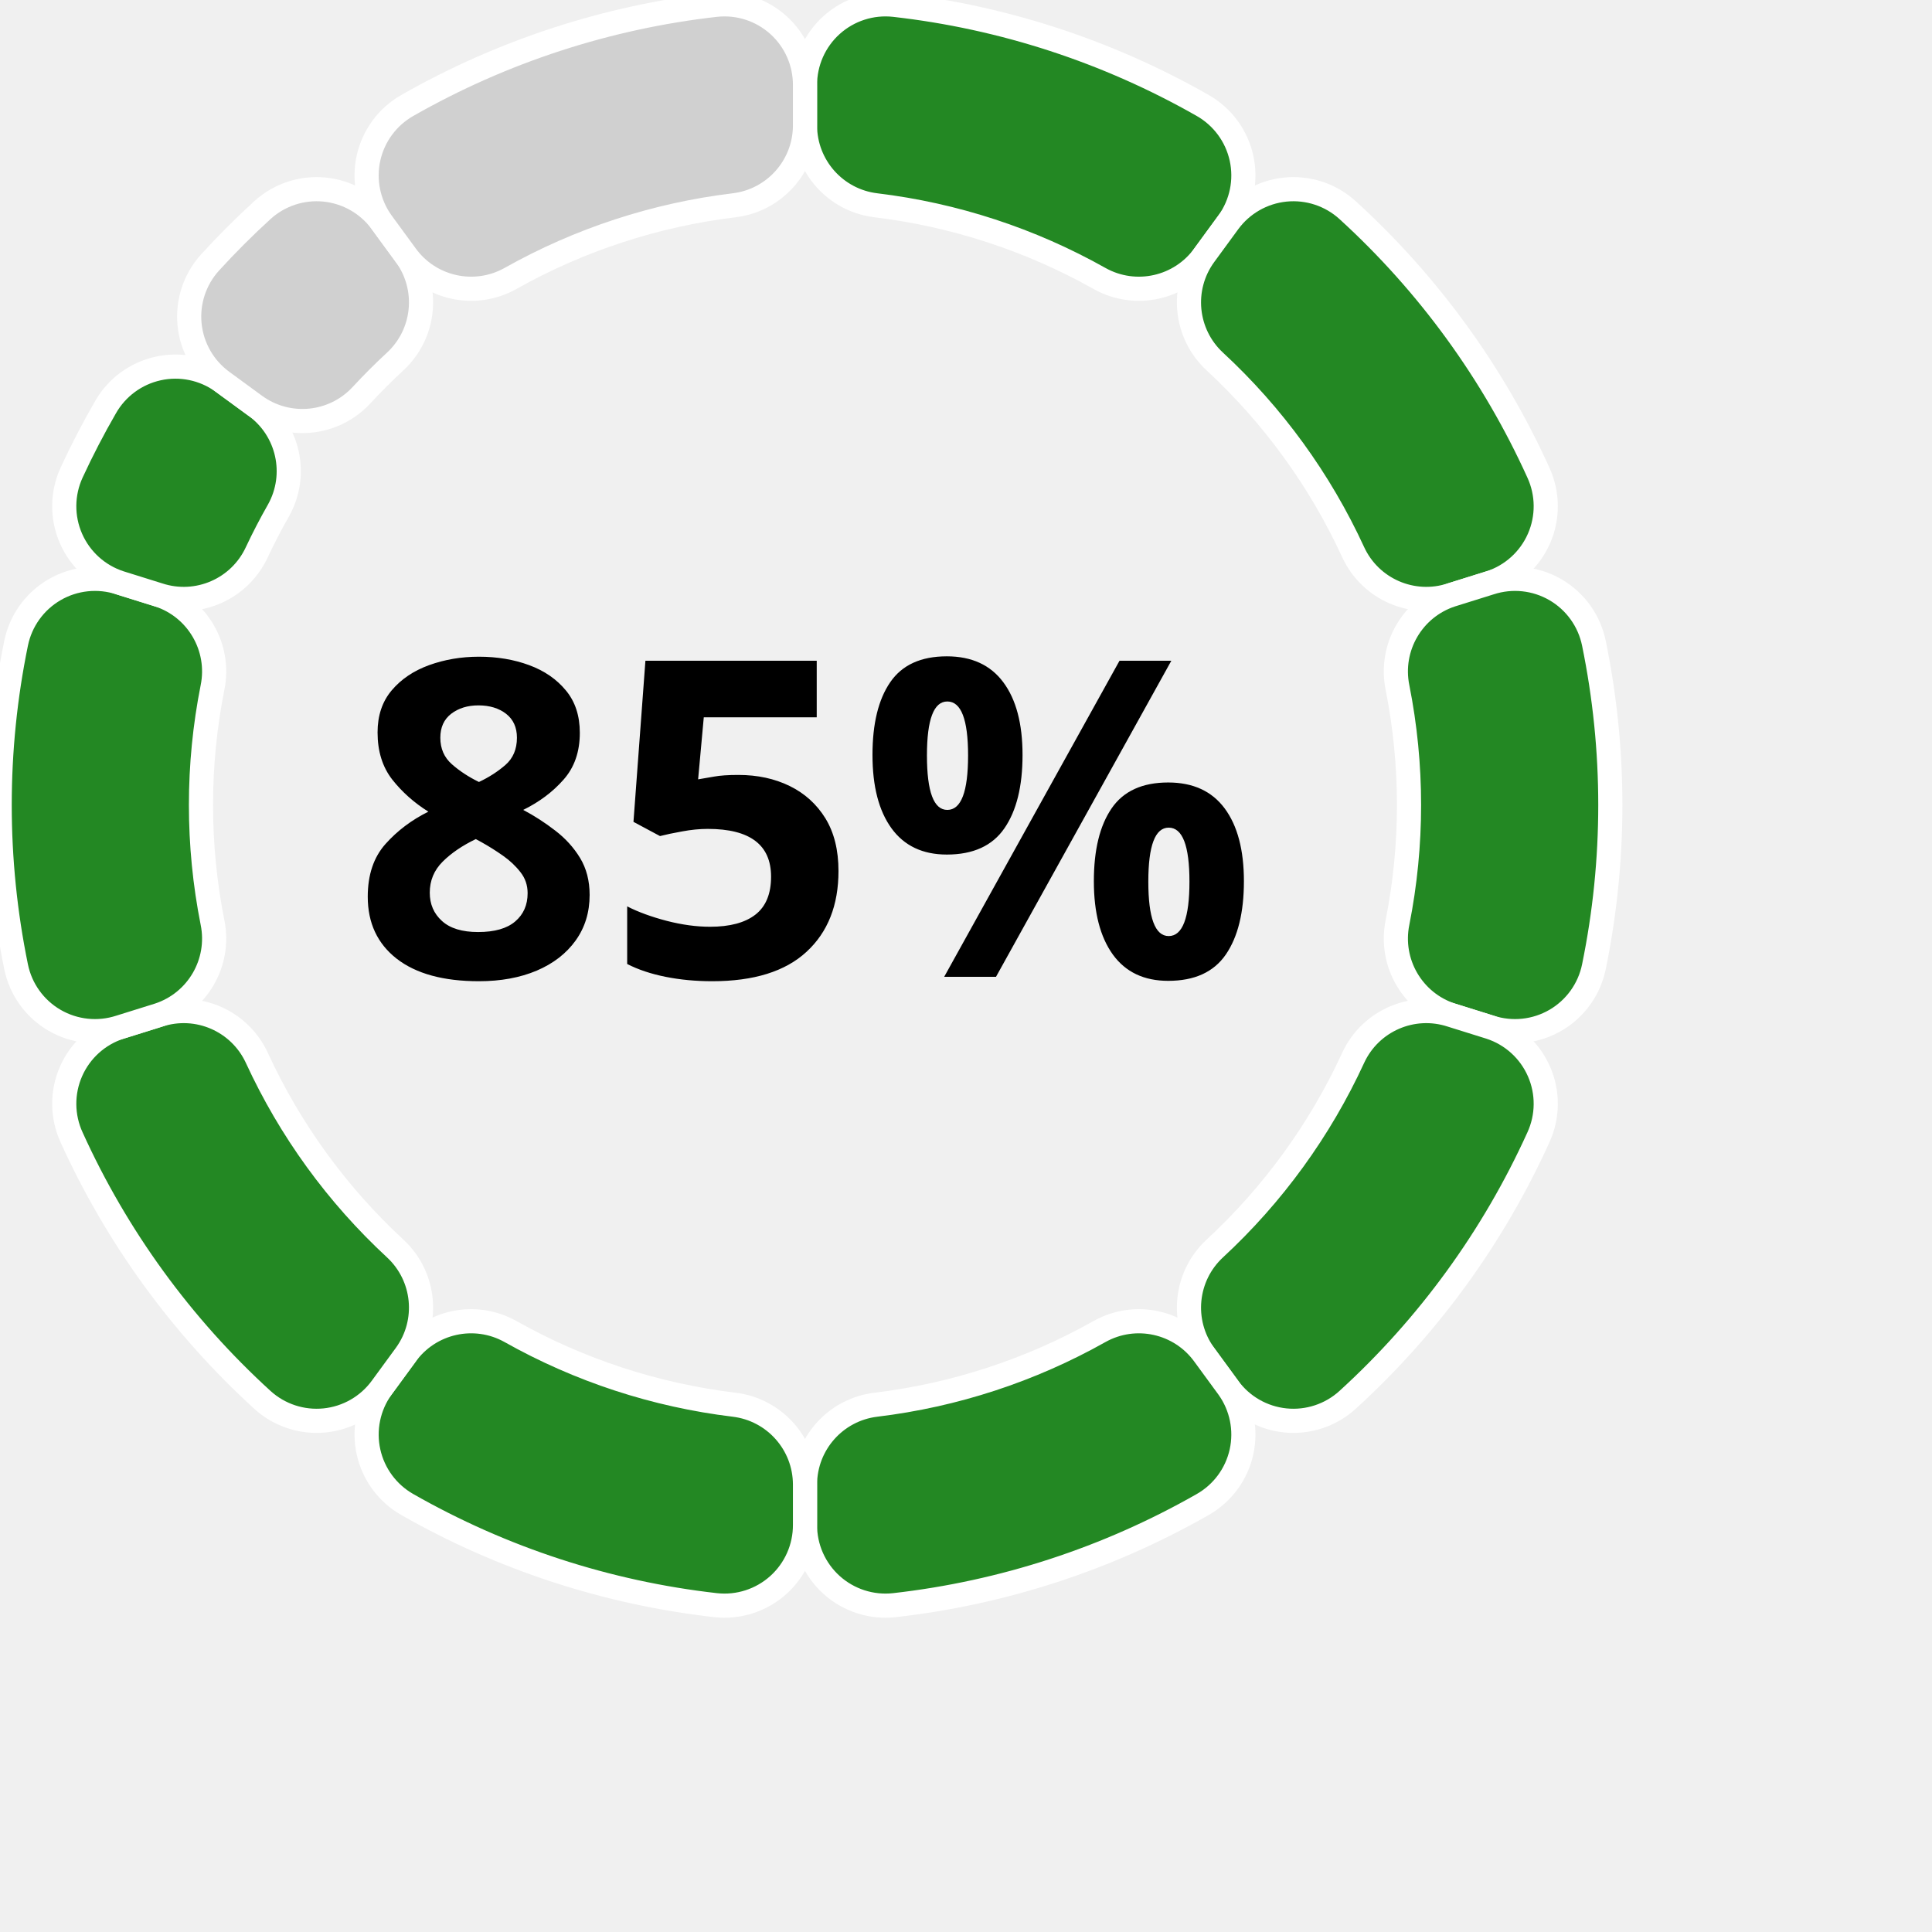
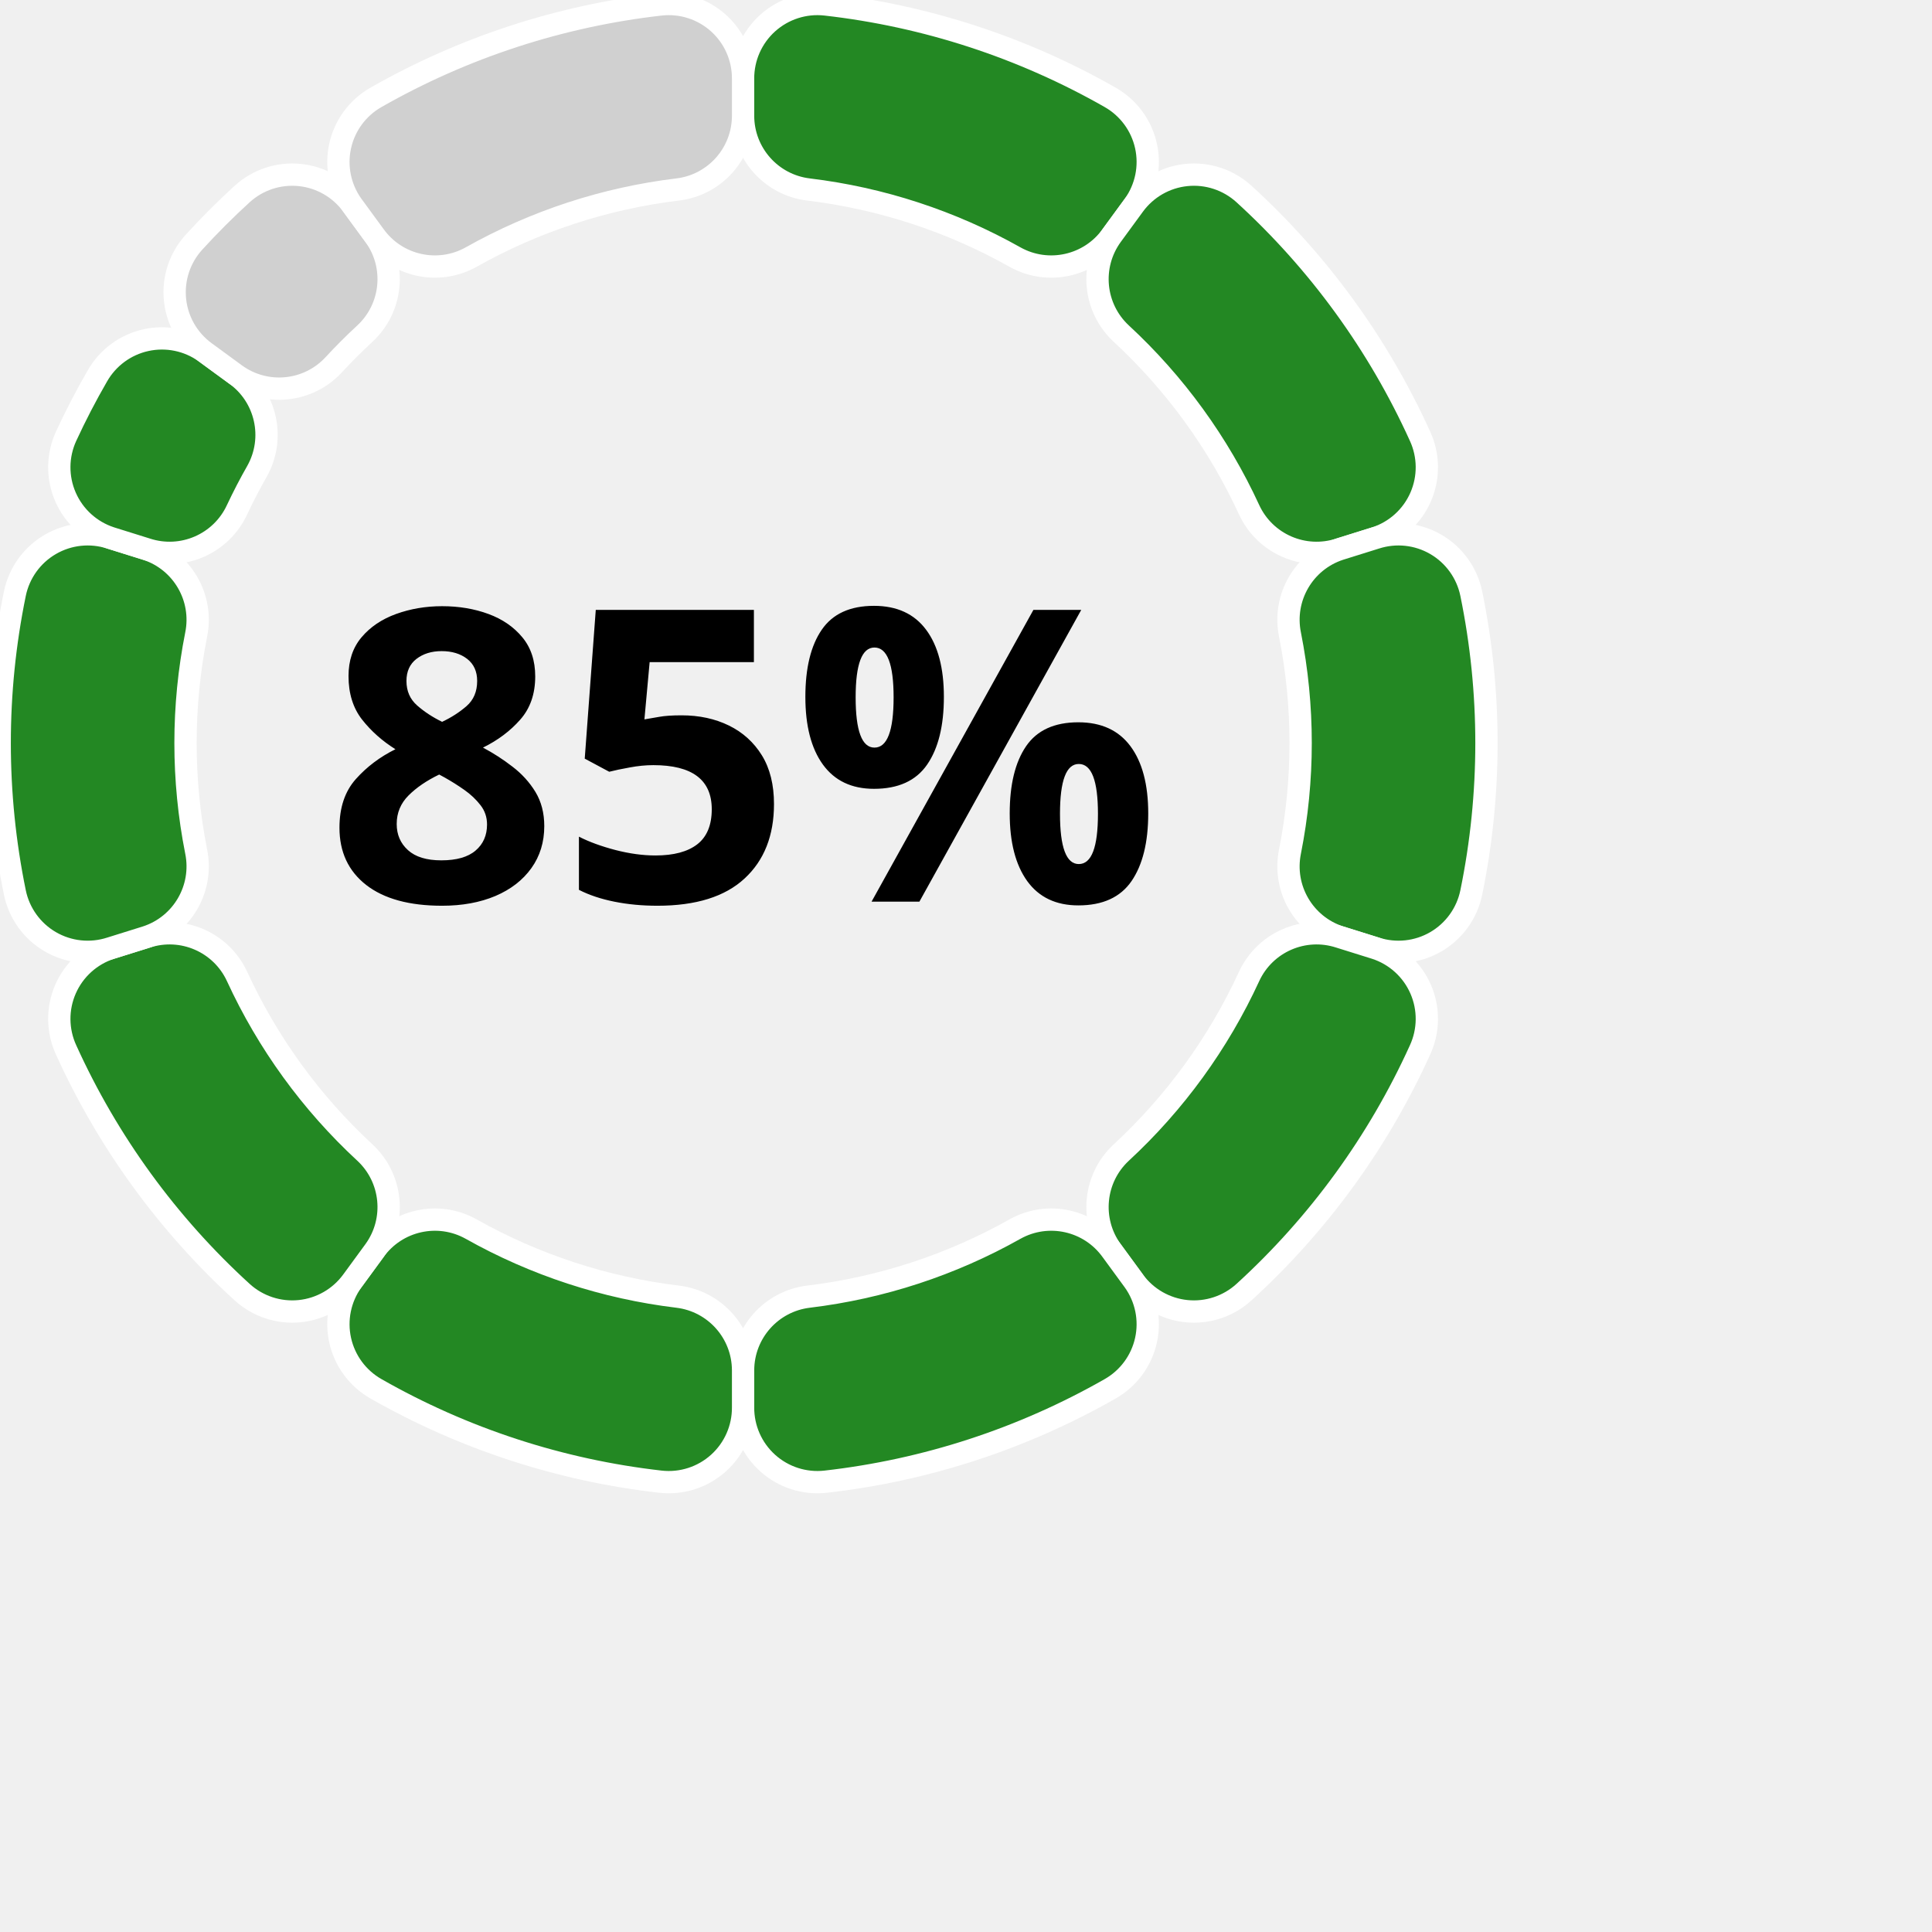
- <svg xmlns="http://www.w3.org/2000/svg" width="200" height="200" version="1.1" baseProfile="full" viewBox="0 0 240 240">
+ <svg xmlns="http://www.w3.org/2000/svg" width="200" height="200" version="1.1" baseProfile="full" viewBox="0 10 260 240">
  <rect width="200" height="200" x="0" y="0" id="0" fill="none" />
  <path d="M100 10.6A10 10 0 0 1 111.1 0.6A100 100 0 0 1 149.4 13.1A10 10 0 0 1 152.6 27.6L149.6 31.7A10 10 0 0 1 136.6 34.6A75 75 0 0 0 108.8 25.5A10 10 0 0 1 100 15.6Z" fill="#238823" stroke="#fff" stroke-width="3" stroke-linejoin="round" transform-origin="100px 100px" class="zr0-cls-0" />
  <path d="M152.6 27.6A10 10 0 0 1 167.4 26.1A100 100 0 0 1 191.1 58.7A10 10 0 0 1 185.1 72.4L180.3 73.9A10 10 0 0 1 168.1 68.6A75 75 0 0 0 150.9 44.9A10 10 0 0 1 149.6 31.7Z" fill="#238823" stroke="#fff" stroke-width="3" stroke-linejoin="round" transform-origin="100px 100px" class="zr0-cls-1" />
  <path d="M185.1 72.4A10 10 0 0 1 198 79.9A100 100 0 0 1 198 120.1A10 10 0 0 1 185.1 127.6L180.3 126.1A10 10 0 0 1 173.6 114.6A75 75 0 0 0 173.6 85.4A10 10 0 0 1 180.3 73.9Z" fill="#238823" stroke="#fff" stroke-width="3" stroke-linejoin="round" transform-origin="100px 100px" class="zr0-cls-2" />
  <path d="M185.1 127.6A10 10 0 0 1 191.1 141.3A100 100 0 0 1 167.4 173.9A10 10 0 0 1 152.6 172.4L149.6 168.3A10 10 0 0 1 150.9 155.1A75 75 0 0 0 168.1 131.4A10 10 0 0 1 180.3 126.1Z" fill="#238823" stroke="#fff" stroke-width="3" stroke-linejoin="round" transform-origin="100px 100px" class="zr0-cls-3" />
  <path d="M152.6 172.4A10 10 0 0 1 149.4 186.9A100 100 0 0 1 111.1 199.4A10 10 0 0 1 100 189.4L100 184.4A10 10 0 0 1 108.8 174.5A75 75 0 0 0 136.6 165.4A10 10 0 0 1 149.6 168.3Z" fill="#238823" stroke="#fff" stroke-width="3" stroke-linejoin="round" transform-origin="100px 100px" class="zr0-cls-4" />
  <path d="M100 189.4A10 10 0 0 1 88.9 199.4A100 100 0 0 1 50.6 186.9A10 10 0 0 1 47.4 172.4L50.4 168.3A10 10 0 0 1 63.4 165.4A75 75 0 0 0 91.2 174.5A10 10 0 0 1 100 184.4Z" fill="#238823" stroke="#fff" stroke-width="3" stroke-linejoin="round" transform-origin="100px 100px" class="zr0-cls-5" />
  <path d="M47.4 172.4A10 10 0 0 1 32.6 173.9A100 100 0 0 1 8.9 141.3A10 10 0 0 1 14.9 127.6L19.7 126.1A10 10 0 0 1 31.9 131.4A75 75 0 0 0 49.1 155.1A10 10 0 0 1 50.4 168.3Z" fill="#238823" stroke="#fff" stroke-width="3" stroke-linejoin="round" transform-origin="100px 100px" class="zr0-cls-6" />
  <path d="M14.9 127.6A10 10 0 0 1 2 120.1A100 100 0 0 1 2 79.9A10 10 0 0 1 14.9 72.4L19.7 73.9A10 10 0 0 1 26.4 85.4A75 75 0 0 0 26.4 114.6A10 10 0 0 1 19.7 126.1Z" fill="#238823" stroke="#fff" stroke-width="3" stroke-linejoin="round" transform-origin="100px 100px" class="zr0-cls-7" />
  <path d="M14.9 72.4A10 10 0 0 1 8.9 58.7A100 100 0 0 1 13.1 50.6A10 10 0 0 1 27.6 47.4L31.7 50.4A10 10 0 0 1 34.6 63.4A75 75 0 0 0 31.9 68.6A10 10 0 0 1 19.7 73.9Z" fill="#238823" stroke="#fff" stroke-width="3" stroke-linejoin="round" transform-origin="100px 100px" class="zr0-cls-8" />
  <path d="M27.6 47.4A10 10 0 0 1 26.1 32.6A100 100 0 0 1 32.6 26.1A10 10 0 0 1 47.4 27.6L50.4 31.7A10 10 0 0 1 49.1 44.9A75 75 0 0 0 44.9 49.1A10 10 0 0 1 31.7 50.4Z" fill="#D0D0D0" stroke="#fff" stroke-width="3" stroke-linejoin="round" transform-origin="100px 100px" class="zr0-cls-9" />
  <path d="M47.4 27.6A10 10 0 0 1 50.6 13.1A100 100 0 0 1 88.9 0.6A10 10 0 0 1 100 10.6L100 15.6A10 10 0 0 1 91.2 25.5A75 75 0 0 0 63.4 34.6A10 10 0 0 1 50.4 31.7Z" fill="#D0D0D0" stroke="#fff" stroke-width="3" stroke-linejoin="round" transform-origin="100px 100px" class="zr0-cls-10" />
  <text dominant-baseline="central" text-anchor="middle" style="font-size:55px;font-family:sans-serif;font-weight:bold;" transform="translate(100 100)" fill="#000">85%</text>
  <style>
.zr0-cls-0 {
animation:zr0-ani-0 1s cubic-bezier(0.65,0,0.35,1) both;
}
.zr0-cls-1 {
animation:zr0-ani-1 1s cubic-bezier(0.65,0,0.35,1) both;
}
.zr0-cls-2 {
animation:zr0-ani-2 1s cubic-bezier(0.65,0,0.35,1) both;
}
.zr0-cls-3 {
animation:zr0-ani-3 1s cubic-bezier(0.65,0,0.35,1) both;
}
.zr0-cls-4 {
animation:zr0-ani-4 1s cubic-bezier(0.65,0,0.35,1) both;
}
.zr0-cls-5 {
animation:zr0-ani-5 1s cubic-bezier(0.65,0,0.35,1) both;
}
.zr0-cls-6 {
animation:zr0-ani-6 1s cubic-bezier(0.65,0,0.35,1) both;
}
.zr0-cls-7 {
animation:zr0-ani-7 1s cubic-bezier(0.65,0,0.35,1) both;
}
.zr0-cls-8 {
animation:zr0-ani-8 1s cubic-bezier(0.65,0,0.35,1) both;
}
.zr0-cls-9 {
animation:zr0-ani-9 1s cubic-bezier(0.65,0,0.35,1) both;
}
.zr0-cls-10 {
animation:zr0-ani-10 1s cubic-bezier(0.65,0,0.35,1) both;
}
@keyframes zr0-ani-0 {
0% {
transform:scale(0,0);
}
100% {

}
}
@keyframes zr0-ani-1 {
0% {
transform:scale(0,0);
}
100% {

}
}
@keyframes zr0-ani-2 {
0% {
transform:scale(0,0);
}
100% {

}
}
@keyframes zr0-ani-3 {
0% {
transform:scale(0,0);
}
100% {

}
}
@keyframes zr0-ani-4 {
0% {
transform:scale(0,0);
}
100% {

}
}
@keyframes zr0-ani-5 {
0% {
transform:scale(0,0);
}
100% {

}
}
@keyframes zr0-ani-6 {
0% {
transform:scale(0,0);
}
100% {

}
}
@keyframes zr0-ani-7 {
0% {
transform:scale(0,0);
}
100% {

}
}
@keyframes zr0-ani-8 {
0% {
transform:scale(0,0);
}
100% {

}
}
@keyframes zr0-ani-9 {
0% {
transform:scale(0,0);
}
100% {

}
}
@keyframes zr0-ani-10 {
0% {
transform:scale(0,0);
}
100% {

}
}


</style>
</svg>
